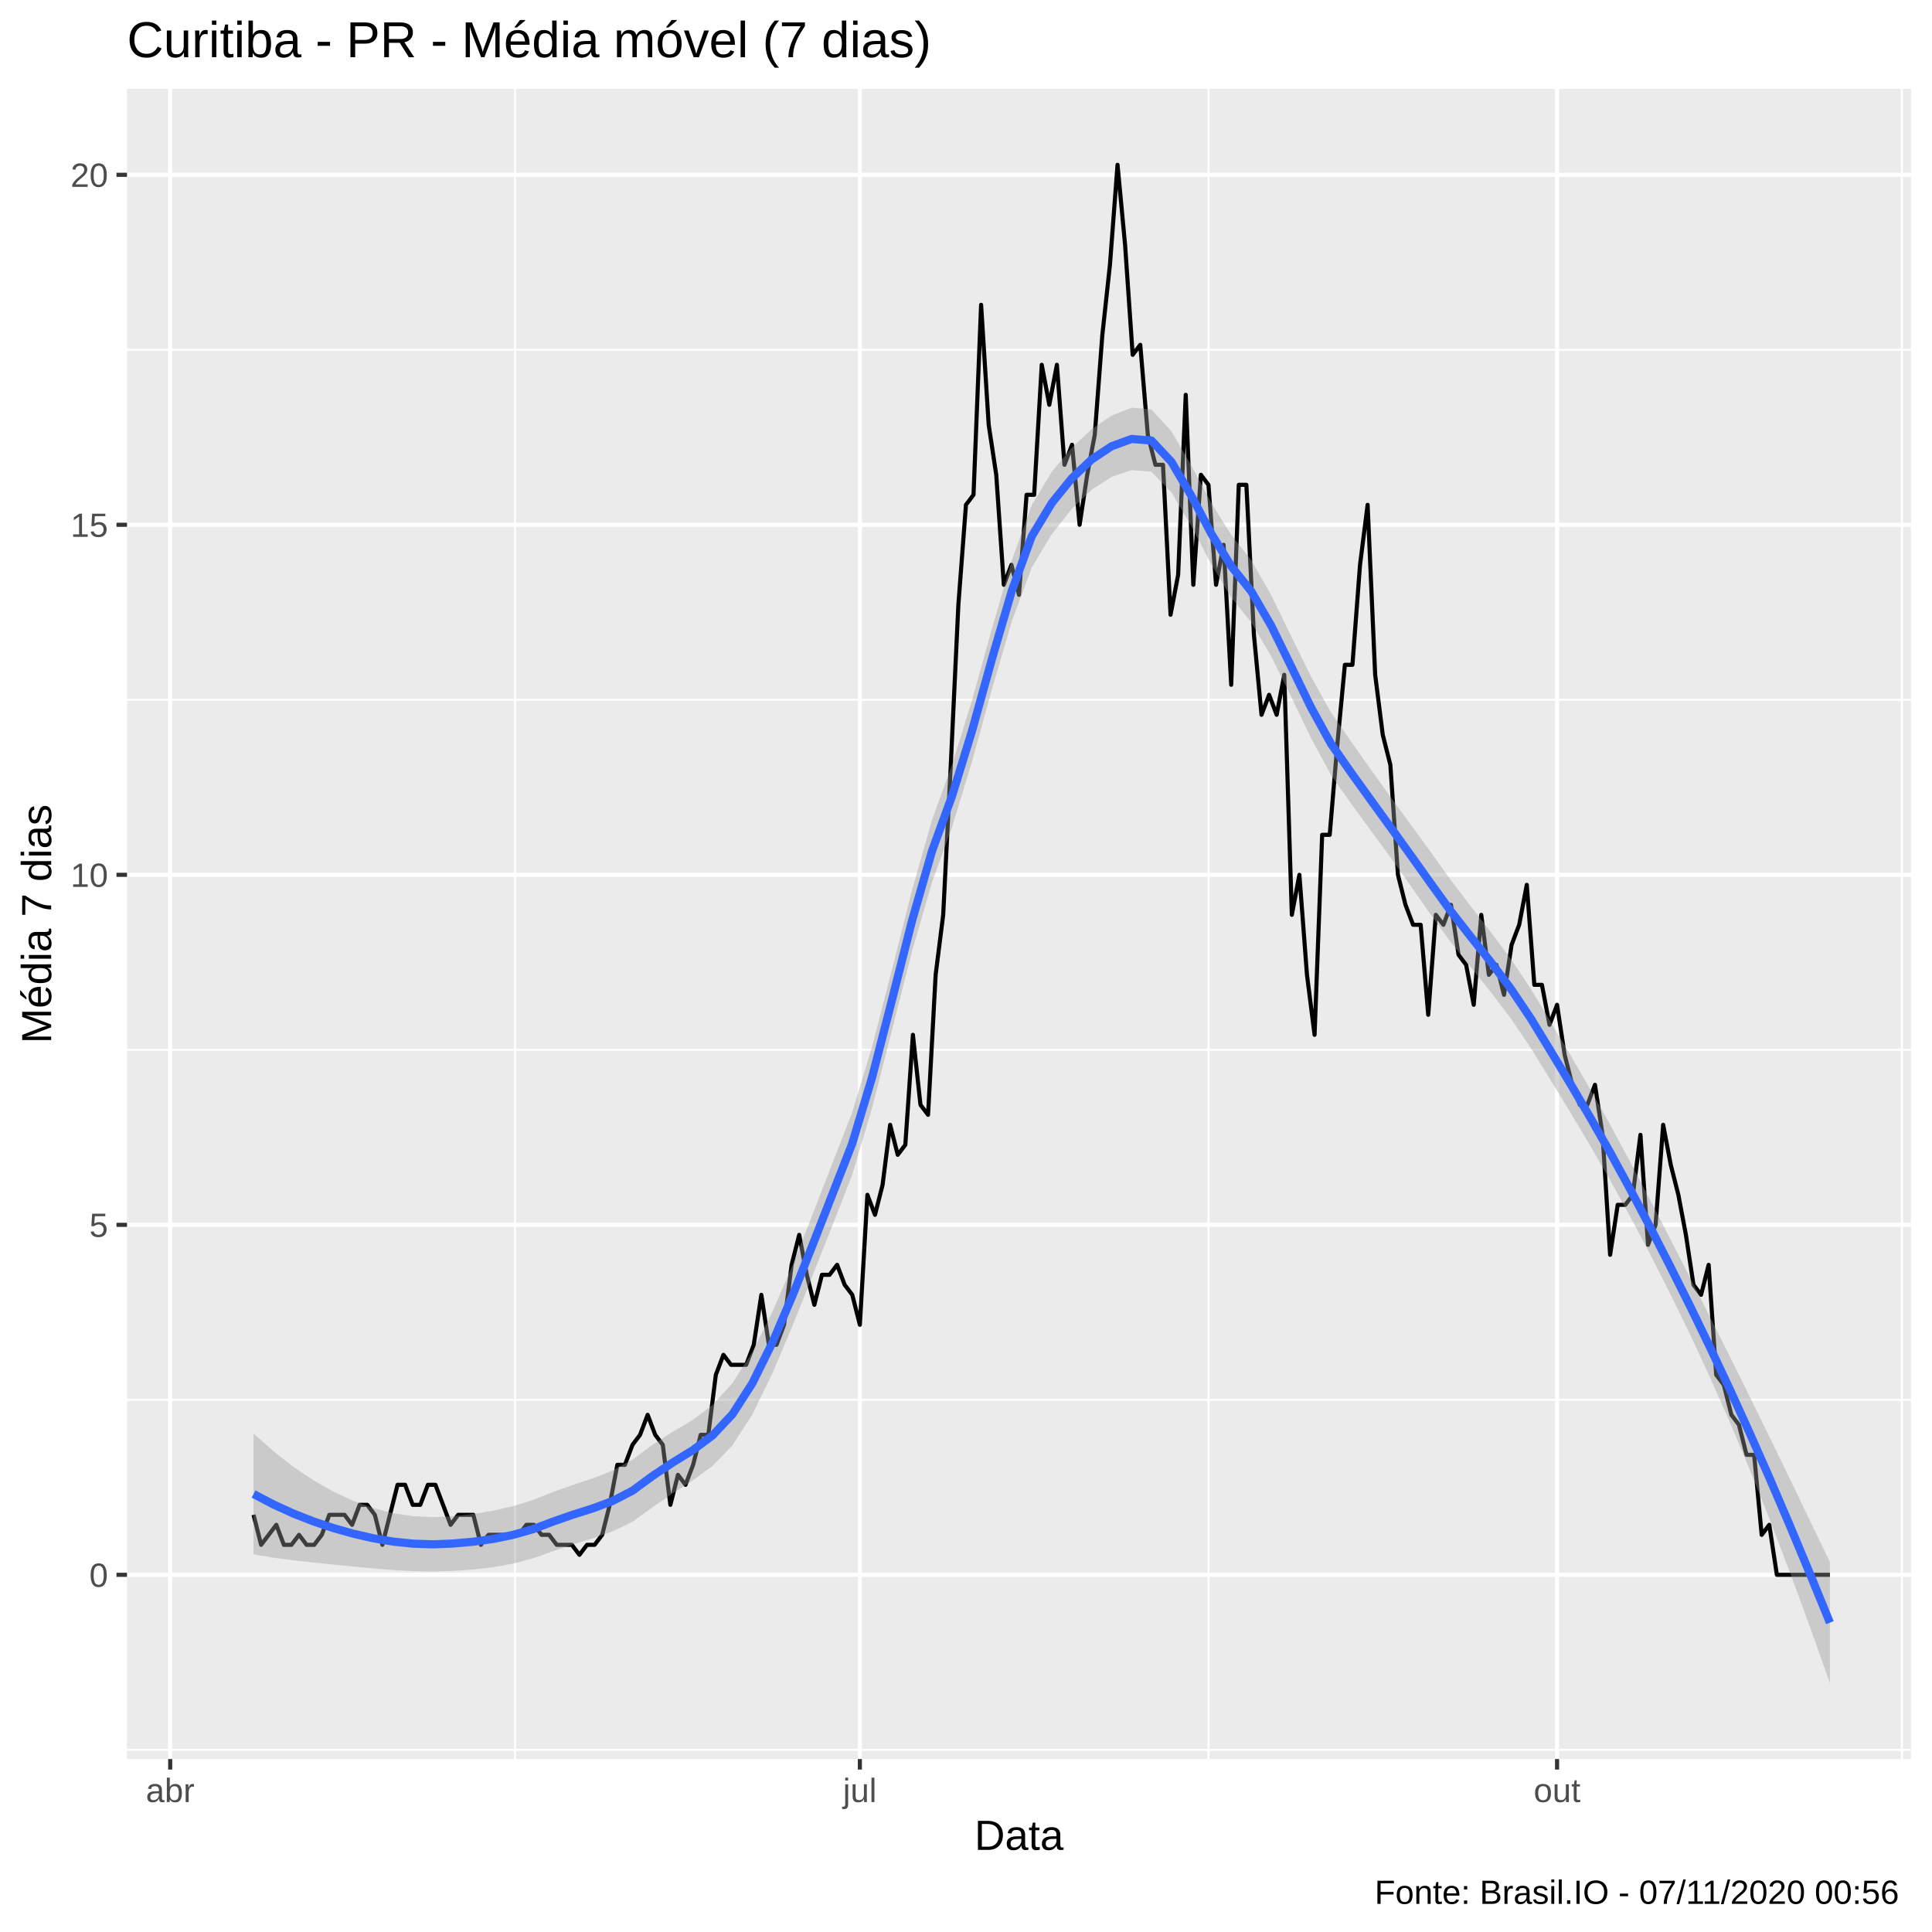
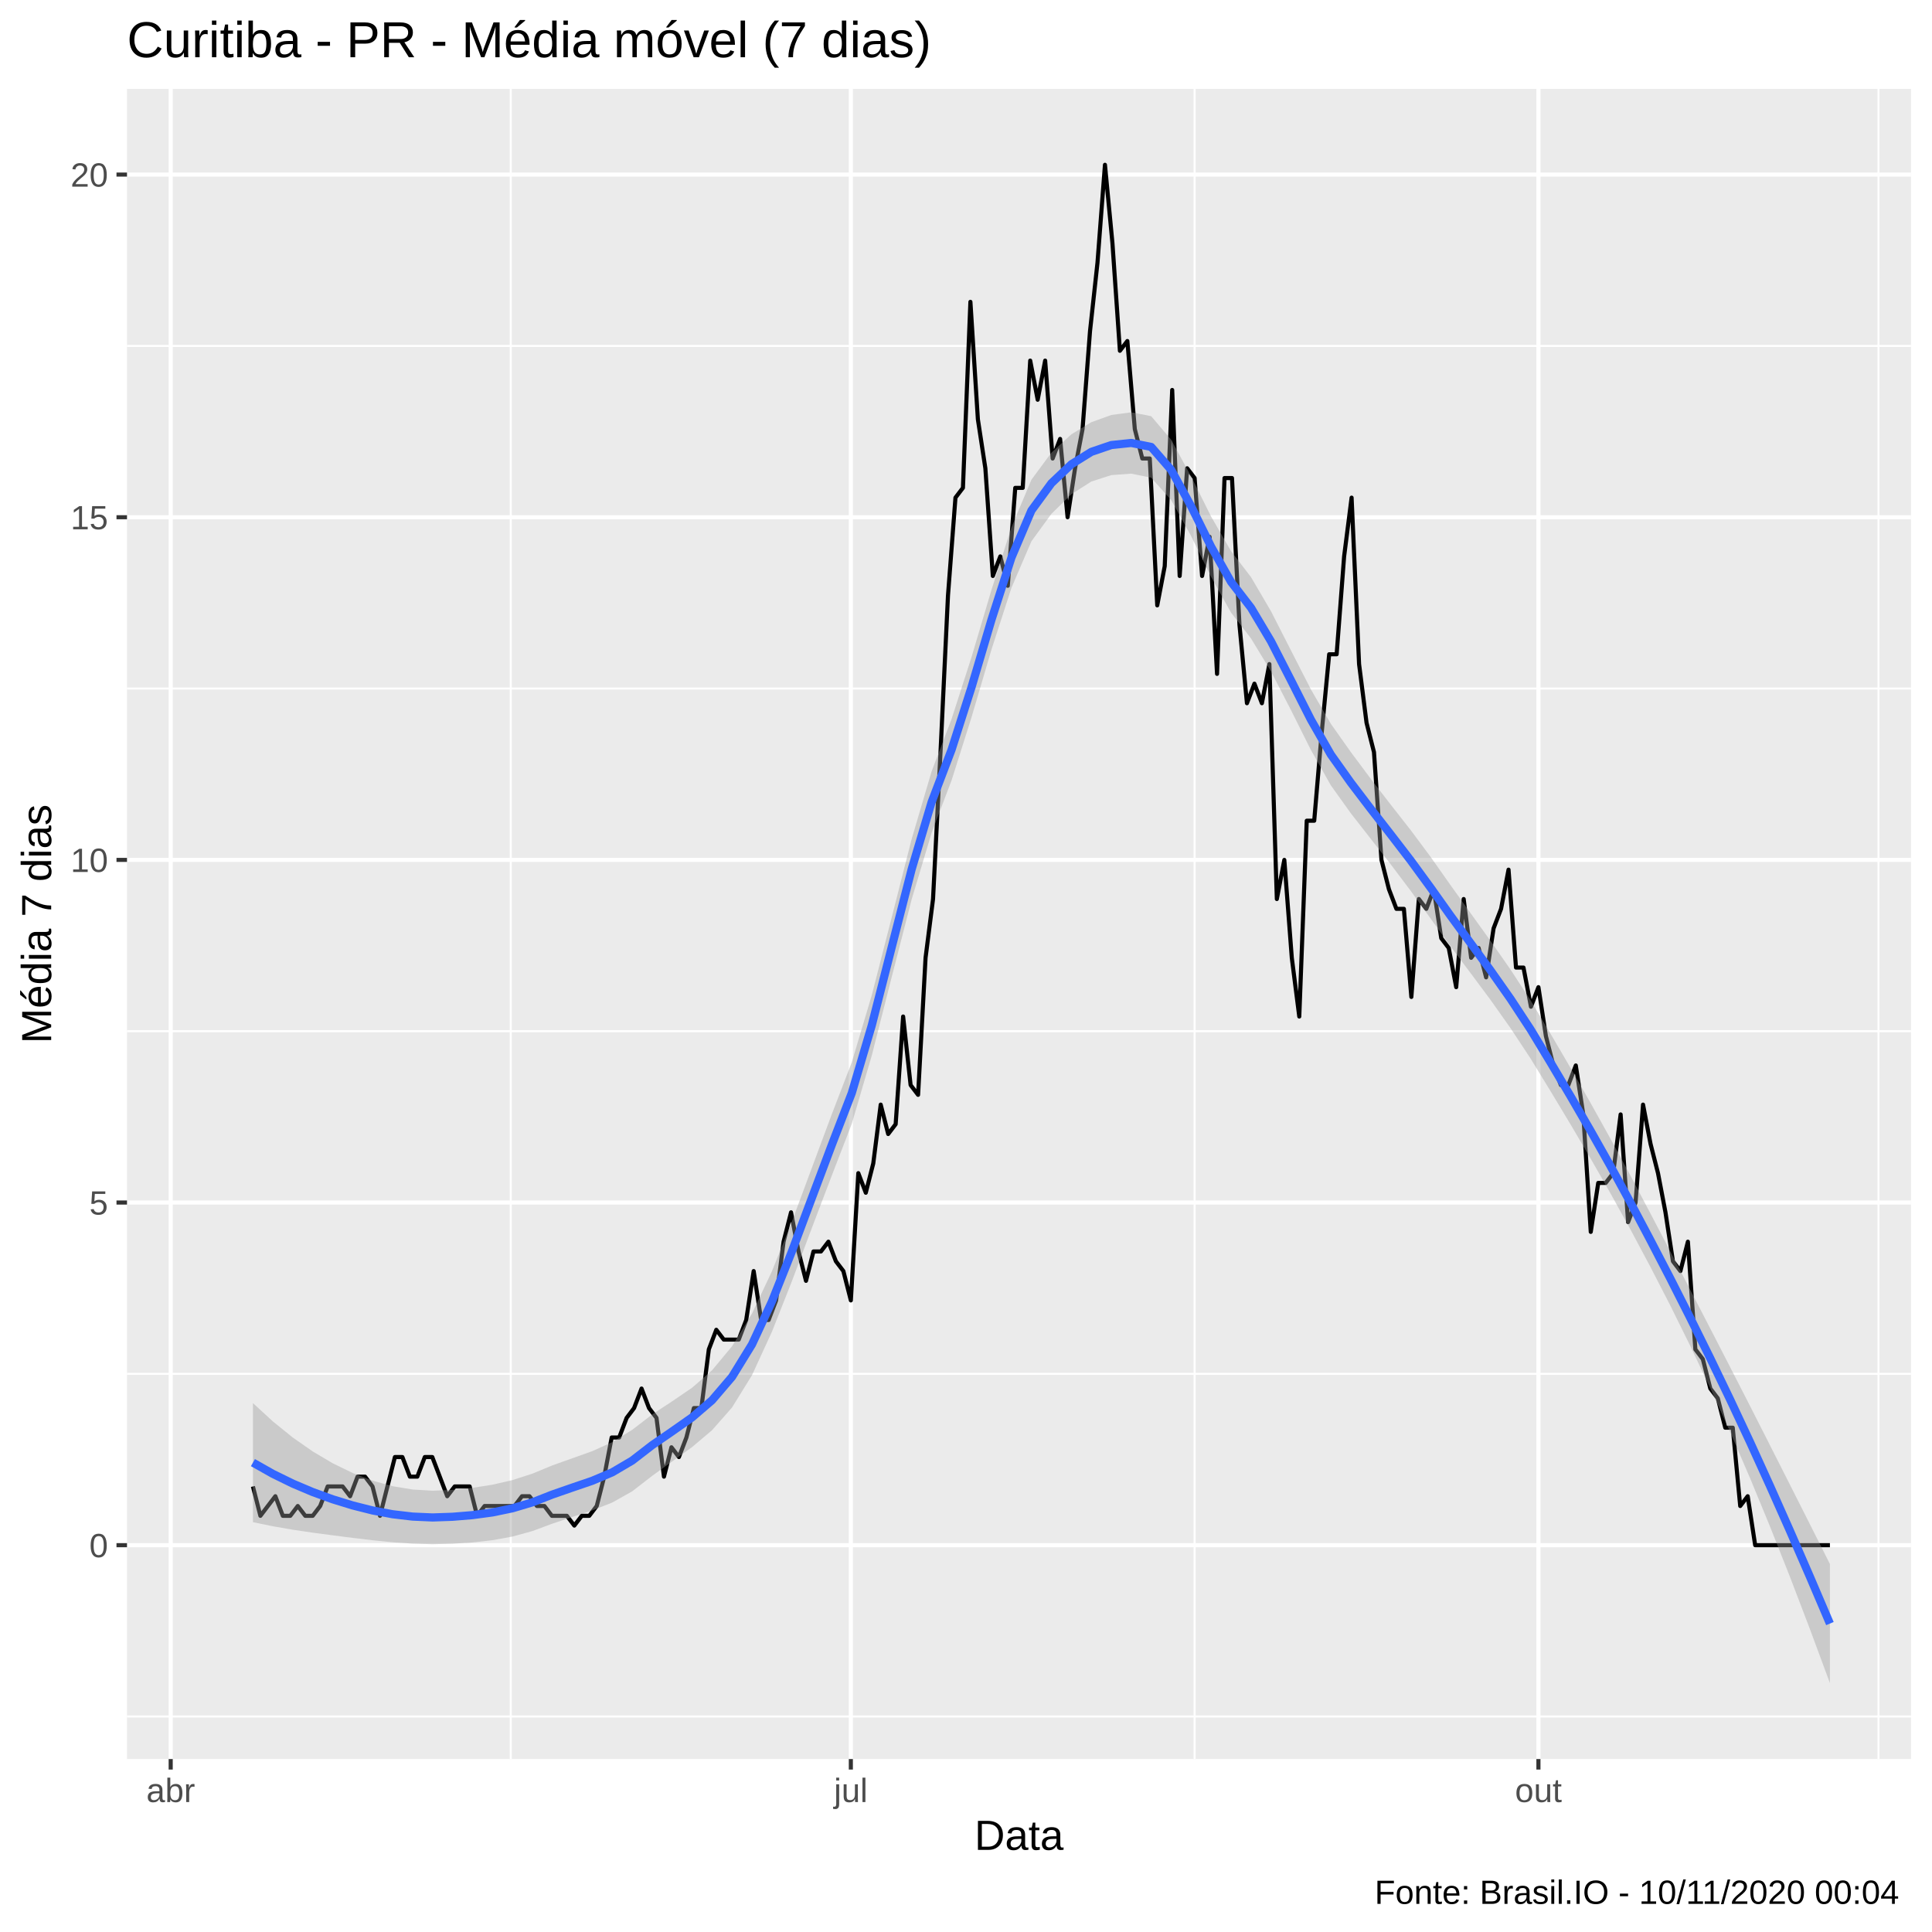
<svg xmlns="http://www.w3.org/2000/svg" viewBox="0 0 504.00 504.00">
  <defs>
    <style type="text/css">
    line, polyline, polygon, path, rect, circle {
      fill: none;
      stroke: #000000;
      stroke-linecap: round;
      stroke-linejoin: round;
      stroke-miterlimit: 10.00;
    }
  </style>
  </defs>
  <rect width="100%" height="100%" style="stroke: none; fill: #FFFFFF;" />
  <rect x="0.00" y="0.00" width="504.00" height="504.00" style="stroke-width: 1.07; stroke: #FFFFFF; fill: #FFFFFF;" />
  <defs>
    <clipPath id="cpMzMuMTN8NDk4LjUyfDQ1OC44OHwyMy4xOQ==">
      <rect x="33.13" y="23.19" width="465.39" height="435.69" />
    </clipPath>
  </defs>
  <rect x="33.13" y="23.19" width="465.39" height="435.69" style="stroke-width: 1.07; stroke: none; fill: #EBEBEB;" clip-path="url(#cpMzMuMTN8NDk4LjUyfDQ1OC44OHwyMy4xOQ==)" />
-   <polyline points="33.13,456.48 498.52,456.48 " style="stroke-width: 0.53; stroke: #FFFFFF; stroke-linecap: butt;" clip-path="url(#cpMzMuMTN8NDk4LjUyfDQ1OC44OHwyMy4xOQ==)" />
-   <polyline points="33.13,365.17 498.52,365.17 " style="stroke-width: 0.53; stroke: #FFFFFF; stroke-linecap: butt;" clip-path="url(#cpMzMuMTN8NDk4LjUyfDQ1OC44OHwyMy4xOQ==)" />
-   <polyline points="33.13,273.86 498.52,273.86 " style="stroke-width: 0.53; stroke: #FFFFFF; stroke-linecap: butt;" clip-path="url(#cpMzMuMTN8NDk4LjUyfDQ1OC44OHwyMy4xOQ==)" />
-   <polyline points="33.13,182.56 498.52,182.56 " style="stroke-width: 0.53; stroke: #FFFFFF; stroke-linecap: butt;" clip-path="url(#cpMzMuMTN8NDk4LjUyfDQ1OC44OHwyMy4xOQ==)" />
-   <polyline points="33.13,91.25 498.52,91.25 " style="stroke-width: 0.53; stroke: #FFFFFF; stroke-linecap: butt;" clip-path="url(#cpMzMuMTN8NDk4LjUyfDQ1OC44OHwyMy4xOQ==)" />
-   <polyline points="134.35,458.88 134.35,23.19 " style="stroke-width: 0.53; stroke: #FFFFFF; stroke-linecap: butt;" clip-path="url(#cpMzMuMTN8NDk4LjUyfDQ1OC44OHwyMy4xOQ==)" />
-   <polyline points="315.25,458.88 315.25,23.19 " style="stroke-width: 0.53; stroke: #FFFFFF; stroke-linecap: butt;" clip-path="url(#cpMzMuMTN8NDk4LjUyfDQ1OC44OHwyMy4xOQ==)" />
-   <polyline points="496.15,458.88 496.15,23.19 " style="stroke-width: 0.53; stroke: #FFFFFF; stroke-linecap: butt;" clip-path="url(#cpMzMuMTN8NDk4LjUyfDQ1OC44OHwyMy4xOQ==)" />
-   <polyline points="33.13,410.82 498.52,410.82 " style="stroke-width: 1.07; stroke: #FFFFFF; stroke-linecap: butt;" clip-path="url(#cpMzMuMTN8NDk4LjUyfDQ1OC44OHwyMy4xOQ==)" />
-   <polyline points="33.13,319.52 498.52,319.52 " style="stroke-width: 1.07; stroke: #FFFFFF; stroke-linecap: butt;" clip-path="url(#cpMzMuMTN8NDk4LjUyfDQ1OC44OHwyMy4xOQ==)" />
-   <polyline points="33.13,228.21 498.52,228.21 " style="stroke-width: 1.07; stroke: #FFFFFF; stroke-linecap: butt;" clip-path="url(#cpMzMuMTN8NDk4LjUyfDQ1OC44OHwyMy4xOQ==)" />
-   <polyline points="33.13,136.90 498.52,136.90 " style="stroke-width: 1.07; stroke: #FFFFFF; stroke-linecap: butt;" clip-path="url(#cpMzMuMTN8NDk4LjUyfDQ1OC44OHwyMy4xOQ==)" />
-   <polyline points="33.13,45.60 498.52,45.60 " style="stroke-width: 1.07; stroke: #FFFFFF; stroke-linecap: butt;" clip-path="url(#cpMzMuMTN8NDk4LjUyfDQ1OC44OHwyMy4xOQ==)" />
-   <polyline points="44.40,458.88 44.40,23.19 " style="stroke-width: 1.07; stroke: #FFFFFF; stroke-linecap: butt;" clip-path="url(#cpMzMuMTN8NDk4LjUyfDQ1OC44OHwyMy4xOQ==)" />
-   <polyline points="224.31,458.88 224.31,23.19 " style="stroke-width: 1.07; stroke: #FFFFFF; stroke-linecap: butt;" clip-path="url(#cpMzMuMTN8NDk4LjUyfDQ1OC44OHwyMy4xOQ==)" />
-   <polyline points="406.19,458.88 406.19,23.19 " style="stroke-width: 1.07; stroke: #FFFFFF; stroke-linecap: butt;" clip-path="url(#cpMzMuMTN8NDk4LjUyfDQ1OC44OHwyMy4xOQ==)" />
-   <polyline points="66.14,395.17 68.12,403.00 70.10,400.39 72.08,397.78 74.05,403.00 76.03,403.00 78.01,400.39 79.98,403.00 81.96,403.00 83.94,400.39 85.91,395.17 87.89,395.17 89.87,395.17 91.85,397.78 93.82,392.56 95.80,392.56 97.78,395.17 99.75,403.00 101.73,395.17 103.71,387.34 105.68,387.34 107.66,392.56 109.64,392.56 111.62,387.34 113.59,387.34 115.57,392.56 117.55,397.78 119.52,395.17 121.50,395.17 123.48,395.17 125.46,403.00 127.43,400.39 129.41,400.39 131.39,400.39 133.36,400.39 135.34,400.39 137.32,397.78 139.29,397.78 141.27,400.39 143.25,400.39 145.23,403.00 147.20,403.00 149.18,403.00 151.16,405.61 153.13,403.00 155.11,403.00 157.09,400.39 159.06,392.56 161.04,382.13 163.02,382.13 165.00,376.91 166.97,374.30 168.95,369.08 170.93,374.30 172.90,376.91 174.88,392.56 176.86,384.74 178.83,387.34 180.81,382.13 182.79,374.30 184.77,374.30 186.74,358.65 188.72,353.43 190.70,356.04 192.67,356.04 194.65,356.04 196.63,350.82 198.61,337.78 200.58,350.82 202.56,350.82 204.54,345.60 206.51,329.95 208.49,322.13 210.47,332.56 212.44,340.39 214.42,332.56 216.40,332.56 218.38,329.95 220.35,335.17 222.33,337.78 224.31,345.60 226.28,311.69 228.26,316.91 230.24,309.08 232.21,293.43 234.19,301.26 236.17,298.65 238.15,269.95 240.12,288.21 242.10,290.82 244.08,254.30 246.05,238.65 248.03,199.51 250.01,157.77 251.99,131.69 253.96,129.08 255.94,79.51 257.92,110.82 259.89,123.86 261.87,152.56 263.85,147.34 265.82,155.17 267.80,129.08 269.78,129.08 271.76,95.16 273.73,105.60 275.71,95.16 277.69,121.25 279.66,116.03 281.64,136.90 283.62,123.86 285.59,113.43 287.57,87.34 289.55,69.08 291.53,42.99 293.50,63.86 295.48,92.56 297.46,89.95 299.43,113.43 301.41,121.25 303.39,121.25 305.36,160.38 307.34,149.95 309.32,102.99 311.30,152.56 313.27,123.86 315.25,126.47 317.23,152.56 319.20,142.12 321.18,178.64 323.16,126.47 325.14,126.47 327.11,165.60 329.09,186.47 331.07,181.25 333.04,186.47 335.02,176.04 337.00,238.65 338.97,228.21 340.95,254.30 342.93,269.95 344.91,217.78 346.88,217.78 348.86,194.30 350.84,173.43 352.81,173.43 354.79,147.34 356.77,131.69 358.74,176.04 360.72,191.69 362.70,199.51 364.68,228.21 366.65,236.04 368.63,241.25 370.61,241.25 372.58,264.73 374.56,238.65 376.54,241.25 378.51,236.04 380.49,249.08 382.47,251.69 384.45,262.12 386.42,238.65 388.40,254.30 390.38,251.69 392.35,259.52 394.33,246.47 396.31,241.25 398.29,230.82 400.26,256.91 402.24,256.91 404.22,267.34 406.19,262.12 408.17,275.17 410.15,282.99 412.12,288.21 414.10,288.21 416.08,282.99 418.06,296.04 420.03,327.34 422.01,314.30 423.99,314.30 425.96,311.69 427.94,296.04 429.92,324.73 431.89,319.52 433.87,293.43 435.85,303.86 437.83,311.69 439.80,322.13 441.78,335.17 443.76,337.78 445.73,329.95 447.71,358.65 449.69,361.26 451.66,369.08 453.64,371.69 455.62,379.52 457.60,379.52 459.57,400.39 461.55,397.78 463.53,410.82 465.50,410.82 467.48,410.82 469.46,410.82 471.44,410.82 473.41,410.82 475.39,410.82 477.37,410.82 " style="stroke-width: 1.07; stroke-linecap: butt;" clip-path="url(#cpMzMuMTN8NDk4LjUyfDQ1OC44OHwyMy4xOQ==)" />
-   <polygon points="66.14,373.96 71.35,378.59 76.55,382.66 81.76,386.16 86.97,389.11 92.17,391.53 97.38,393.41 102.58,394.75 107.79,395.53 112.99,395.78 118.20,395.53 123.40,394.95 128.61,394.10 133.81,392.92 139.02,391.31 144.22,389.23 149.43,387.37 154.64,385.67 159.84,383.60 165.05,380.73 170.25,376.86 175.46,373.53 180.66,370.45 185.87,366.52 191.07,360.82 196.28,352.66 201.48,342.27 206.69,330.20 211.89,317.04 217.10,303.56 222.30,290.21 227.51,273.01 232.72,252.84 237.92,232.22 243.13,213.90 248.33,199.58 253.54,182.79 258.74,164.10 263.95,146.14 269.15,131.76 274.36,123.12 279.56,116.83 284.77,111.97 289.97,108.43 295.18,106.36 300.38,106.80 305.59,112.51 310.80,121.47 316.00,131.23 321.21,139.58 326.41,146.12 331.62,155.28 336.82,165.95 342.03,176.59 347.23,185.88 352.44,193.41 357.64,200.80 362.85,208.04 368.05,215.14 373.26,222.31 378.46,229.57 383.67,236.41 388.88,243.12 394.08,250.10 399.29,257.88 404.49,266.51 409.70,275.28 414.90,284.25 420.11,293.52 425.31,303.17 430.52,313.13 435.72,323.21 440.93,333.39 446.13,343.66 451.34,354.04 456.54,364.53 461.75,375.16 466.96,385.87 472.16,396.67 477.37,407.53 477.37,439.07 472.16,424.42 466.96,410.25 461.75,396.62 456.54,383.58 451.34,371.18 446.13,359.41 440.93,348.22 435.72,337.54 430.52,327.31 425.31,317.45 420.11,308.01 414.90,298.99 409.70,290.27 404.49,281.74 399.29,273.33 394.08,265.64 388.88,258.76 383.67,252.31 378.46,245.79 373.26,238.64 368.05,231.18 362.85,223.84 357.64,216.70 352.44,209.63 347.23,202.20 342.03,192.61 336.82,181.74 331.62,171.20 326.41,162.37 321.21,155.89 316.00,147.23 310.80,137.26 305.59,128.45 300.38,123.06 295.18,122.65 289.97,124.41 284.77,127.76 279.56,132.79 274.36,139.39 269.15,148.04 263.95,162.10 258.74,179.89 253.54,198.76 248.33,215.87 243.13,230.16 237.92,248.16 232.72,268.63 227.51,289.01 222.30,306.51 217.10,319.81 211.89,332.96 206.69,346.00 201.48,358.29 196.28,368.98 191.07,377.04 185.87,382.42 180.66,386.25 175.46,389.57 170.25,393.18 165.05,396.96 159.84,399.49 154.64,401.31 149.43,402.91 144.22,404.68 139.02,406.54 133.81,407.90 128.61,408.84 123.40,409.44 118.20,409.80 112.99,409.96 107.79,409.86 102.58,409.58 97.38,409.16 92.17,408.67 86.97,408.15 81.76,407.62 76.55,407.04 71.35,406.35 66.14,405.51 " style="stroke-width: 0.00; stroke: none; fill: #999999; fill-opacity: 0.40;" clip-path="url(#cpMzMuMTN8NDk4LjUyfDQ1OC44OHwyMy4xOQ==)" />
-   <polyline points="66.14,373.96 71.35,378.59 76.55,382.66 81.76,386.16 86.97,389.11 92.17,391.53 97.38,393.41 102.58,394.75 107.79,395.53 112.99,395.78 118.20,395.53 123.40,394.95 128.61,394.10 133.81,392.92 139.02,391.31 144.22,389.23 149.43,387.37 154.64,385.67 159.84,383.60 165.05,380.73 170.25,376.86 175.46,373.53 180.66,370.45 185.87,366.52 191.07,360.82 196.28,352.66 201.48,342.27 206.69,330.20 211.89,317.04 217.10,303.56 222.30,290.21 227.51,273.01 232.72,252.84 237.92,232.22 243.13,213.90 248.33,199.58 253.54,182.79 258.74,164.10 263.95,146.14 269.15,131.76 274.36,123.12 279.56,116.83 284.77,111.97 289.97,108.43 295.18,106.36 300.38,106.80 305.59,112.51 310.80,121.47 316.00,131.23 321.21,139.58 326.41,146.12 331.62,155.28 336.82,165.95 342.03,176.59 347.23,185.88 352.44,193.41 357.64,200.80 362.85,208.04 368.05,215.14 373.26,222.31 378.46,229.57 383.67,236.41 388.88,243.12 394.08,250.10 399.29,257.88 404.49,266.51 409.70,275.28 414.90,284.25 420.11,293.52 425.31,303.17 430.52,313.13 435.72,323.21 440.93,333.39 446.13,343.66 451.34,354.04 456.54,364.53 461.75,375.16 466.96,385.87 472.16,396.67 477.37,407.53 " style="stroke-width: 2.13; stroke: none;" clip-path="url(#cpMzMuMTN8NDk4LjUyfDQ1OC44OHwyMy4xOQ==)" />
-   <polyline points="477.37,439.07 472.16,424.42 466.96,410.25 461.75,396.62 456.54,383.58 451.34,371.18 446.13,359.41 440.93,348.22 435.72,337.54 430.52,327.31 425.31,317.45 420.11,308.01 414.90,298.99 409.70,290.27 404.49,281.74 399.29,273.33 394.08,265.64 388.88,258.76 383.67,252.31 378.46,245.79 373.26,238.64 368.05,231.18 362.85,223.84 357.64,216.70 352.44,209.63 347.23,202.20 342.03,192.61 336.82,181.74 331.62,171.20 326.41,162.37 321.21,155.89 316.00,147.23 310.80,137.26 305.59,128.45 300.38,123.06 295.18,122.65 289.97,124.41 284.77,127.76 279.56,132.79 274.36,139.39 269.15,148.04 263.95,162.10 258.74,179.89 253.54,198.76 248.33,215.87 243.13,230.16 237.92,248.16 232.72,268.63 227.51,289.01 222.30,306.51 217.10,319.81 211.89,332.96 206.69,346.00 201.48,358.29 196.28,368.98 191.07,377.04 185.87,382.42 180.66,386.25 175.46,389.57 170.25,393.18 165.05,396.96 159.84,399.49 154.64,401.31 149.43,402.91 144.22,404.68 139.02,406.54 133.81,407.90 128.61,408.84 123.40,409.44 118.20,409.80 112.99,409.96 107.79,409.86 102.58,409.58 97.38,409.16 92.17,408.67 86.97,408.15 81.76,407.62 76.55,407.04 71.35,406.35 66.14,405.51 " style="stroke-width: 2.13; stroke: none;" clip-path="url(#cpMzMuMTN8NDk4LjUyfDQ1OC44OHwyMy4xOQ==)" />
-   <polyline points="66.14,389.74 71.35,392.47 76.55,394.85 81.76,396.89 86.97,398.63 92.17,400.10 97.38,401.29 102.58,402.16 107.79,402.70 112.99,402.87 118.20,402.66 123.40,402.19 128.61,401.47 133.81,400.41 139.02,398.93 144.22,396.95 149.43,395.14 154.64,393.49 159.84,391.55 165.05,388.85 170.25,385.02 175.46,381.55 180.66,378.35 185.87,374.47 191.07,368.93 196.28,360.82 201.48,350.28 206.69,338.10 211.89,325.00 217.10,311.68 222.30,298.36 227.51,281.01 232.72,260.74 237.92,240.19 243.13,222.03 248.33,207.72 253.54,190.77 258.74,171.99 263.95,154.12 269.15,139.90 274.36,131.25 279.56,124.81 284.77,119.86 289.97,116.42 295.18,114.51 300.38,114.93 305.59,120.48 310.80,129.36 316.00,139.23 321.21,147.74 326.41,154.25 331.62,163.24 336.82,173.84 342.03,184.60 347.23,194.04 352.44,201.52 357.64,208.75 362.85,215.94 368.05,223.16 373.26,230.47 378.46,237.68 383.67,244.36 388.88,250.94 394.08,257.87 399.29,265.61 404.49,274.13 409.70,282.78 414.90,291.62 420.11,300.77 425.31,310.31 430.52,320.22 435.72,330.38 440.93,340.80 446.13,351.54 451.34,362.61 456.54,374.06 461.75,385.89 466.96,398.06 472.16,410.55 477.37,423.30 " style="stroke-width: 2.13; stroke: #3366FF; stroke-linecap: butt;" clip-path="url(#cpMzMuMTN8NDk4LjUyfDQ1OC44OHwyMy4xOQ==)" />
+   <polyline points="33.13,447.78 498.52,447.78 " style="stroke-width: 0.53; stroke: #FFFFFF; stroke-linecap: butt;" clip-path="url(#cpMzMuMTN8NDk4LjUyfDQ1OC44OHwyMy4xOQ==)" />
+   <polyline points="33.13,358.40 498.52,358.40 " style="stroke-width: 0.53; stroke: #FFFFFF; stroke-linecap: butt;" clip-path="url(#cpMzMuMTN8NDk4LjUyfDQ1OC44OHwyMy4xOQ==)" />
+   <polyline points="33.13,269.01 498.52,269.01 " style="stroke-width: 0.53; stroke: #FFFFFF; stroke-linecap: butt;" clip-path="url(#cpMzMuMTN8NDk4LjUyfDQ1OC44OHwyMy4xOQ==)" />
+   <polyline points="33.13,179.62 498.52,179.62 " style="stroke-width: 0.53; stroke: #FFFFFF; stroke-linecap: butt;" clip-path="url(#cpMzMuMTN8NDk4LjUyfDQ1OC44OHwyMy4xOQ==)" />
+   <polyline points="33.13,90.24 498.52,90.24 " style="stroke-width: 0.53; stroke: #FFFFFF; stroke-linecap: butt;" clip-path="url(#cpMzMuMTN8NDk4LjUyfDQ1OC44OHwyMy4xOQ==)" />
+   <polyline points="133.24,458.88 133.24,23.19 " style="stroke-width: 0.53; stroke: #FFFFFF; stroke-linecap: butt;" clip-path="url(#cpMzMuMTN8NDk4LjUyfDQ1OC44OHwyMy4xOQ==)" />
+   <polyline points="311.64,458.88 311.64,23.19 " style="stroke-width: 0.53; stroke: #FFFFFF; stroke-linecap: butt;" clip-path="url(#cpMzMuMTN8NDk4LjUyfDQ1OC44OHwyMy4xOQ==)" />
+   <polyline points="490.04,458.88 490.04,23.19 " style="stroke-width: 0.53; stroke: #FFFFFF; stroke-linecap: butt;" clip-path="url(#cpMzMuMTN8NDk4LjUyfDQ1OC44OHwyMy4xOQ==)" />
+   <polyline points="33.13,403.09 498.52,403.09 " style="stroke-width: 1.07; stroke: #FFFFFF; stroke-linecap: butt;" clip-path="url(#cpMzMuMTN8NDk4LjUyfDQ1OC44OHwyMy4xOQ==)" />
+   <polyline points="33.13,313.70 498.52,313.70 " style="stroke-width: 1.07; stroke: #FFFFFF; stroke-linecap: butt;" clip-path="url(#cpMzMuMTN8NDk4LjUyfDQ1OC44OHwyMy4xOQ==)" />
+   <polyline points="33.13,224.32 498.52,224.32 " style="stroke-width: 1.07; stroke: #FFFFFF; stroke-linecap: butt;" clip-path="url(#cpMzMuMTN8NDk4LjUyfDQ1OC44OHwyMy4xOQ==)" />
+   <polyline points="33.13,134.93 498.52,134.93 " style="stroke-width: 1.07; stroke: #FFFFFF; stroke-linecap: butt;" clip-path="url(#cpMzMuMTN8NDk4LjUyfDQ1OC44OHwyMy4xOQ==)" />
+   <polyline points="33.13,45.54 498.52,45.54 " style="stroke-width: 1.07; stroke: #FFFFFF; stroke-linecap: butt;" clip-path="url(#cpMzMuMTN8NDk4LjUyfDQ1OC44OHwyMy4xOQ==)" />
+   <polyline points="44.53,458.88 44.53,23.19 " style="stroke-width: 1.07; stroke: #FFFFFF; stroke-linecap: butt;" clip-path="url(#cpMzMuMTN8NDk4LjUyfDQ1OC44OHwyMy4xOQ==)" />
+   <polyline points="221.96,458.88 221.96,23.19 " style="stroke-width: 1.07; stroke: #FFFFFF; stroke-linecap: butt;" clip-path="url(#cpMzMuMTN8NDk4LjUyfDQ1OC44OHwyMy4xOQ==)" />
+   <polyline points="401.33,458.88 401.33,23.19 " style="stroke-width: 1.07; stroke: #FFFFFF; stroke-linecap: butt;" clip-path="url(#cpMzMuMTN8NDk4LjUyfDQ1OC44OHwyMy4xOQ==)" />
+   <polyline points="65.98,387.77 67.93,395.43 69.88,392.87 71.83,390.32 73.78,395.43 75.73,395.43 77.68,392.87 79.63,395.43 81.58,395.43 83.53,392.87 85.48,387.77 87.43,387.77 89.38,387.77 91.33,390.32 93.28,385.21 95.23,385.21 97.18,387.77 99.13,395.43 101.07,387.77 103.02,380.10 104.97,380.10 106.92,385.21 108.87,385.21 110.82,380.10 112.77,380.10 114.72,385.21 116.67,390.32 118.62,387.77 120.57,387.77 122.52,387.77 124.47,395.43 126.42,392.87 128.37,392.87 130.32,392.87 132.27,392.87 134.22,392.87 136.17,390.32 138.12,390.32 140.07,392.87 142.02,392.87 143.97,395.43 145.92,395.43 147.87,395.43 149.82,397.98 151.77,395.43 153.72,395.43 155.67,392.87 157.62,385.21 159.57,375.00 161.52,375.00 163.47,369.89 165.41,367.33 167.36,362.23 169.31,367.33 171.26,369.89 173.21,385.21 175.16,377.55 177.11,380.10 179.06,375.00 181.01,367.33 182.96,367.33 184.91,352.01 186.86,346.90 188.81,349.46 190.76,349.46 192.71,349.46 194.66,344.35 196.61,331.58 198.56,344.35 200.51,344.35 202.46,339.24 204.41,323.92 206.36,316.26 208.31,326.47 210.26,334.13 212.21,326.47 214.16,326.47 216.11,323.92 218.06,329.03 220.01,331.58 221.96,339.24 223.91,306.04 225.86,311.15 227.81,303.49 229.75,288.16 231.70,295.83 233.65,293.27 235.60,265.18 237.55,283.06 239.50,285.61 241.45,249.86 243.40,234.53 245.35,196.22 247.30,155.36 249.25,129.82 251.20,127.27 253.15,78.74 255.10,109.39 257.05,122.16 259.00,150.25 260.95,145.15 262.90,152.81 264.85,127.27 266.80,127.27 268.75,94.07 270.70,104.28 272.65,94.07 274.60,119.61 276.55,114.50 278.50,134.93 280.45,122.16 282.40,111.95 284.35,86.41 286.30,68.53 288.25,42.99 290.20,63.42 292.15,91.51 294.09,88.96 296.04,111.95 297.99,119.61 299.94,119.61 301.89,157.92 303.84,147.70 305.79,101.73 307.74,150.25 309.69,122.16 311.64,124.71 313.59,150.25 315.54,140.04 317.49,175.79 319.44,124.71 321.39,124.71 323.34,163.02 325.29,183.45 327.24,178.35 329.19,183.45 331.14,173.24 333.09,234.53 335.04,224.32 336.99,249.86 338.94,265.18 340.89,214.10 342.84,214.10 344.79,191.12 346.74,170.68 348.69,170.68 350.64,145.15 352.59,129.82 354.54,173.24 356.49,188.56 358.43,196.22 360.38,224.32 362.33,231.98 364.28,237.09 366.23,237.09 368.18,260.07 370.13,234.53 372.08,237.09 374.03,231.98 375.98,244.75 377.93,247.30 379.88,257.52 381.83,234.53 383.78,249.86 385.73,247.30 387.68,254.96 389.63,242.19 391.58,237.09 393.53,226.87 395.48,252.41 397.43,252.41 399.38,262.62 401.33,257.52 403.28,270.29 405.23,277.95 407.18,283.06 409.13,283.06 411.08,277.95 413.03,290.72 414.98,321.36 416.93,308.59 418.88,308.59 420.83,306.04 422.77,290.72 424.72,318.81 426.67,313.70 428.62,288.16 430.57,298.38 432.52,306.04 434.47,316.26 436.42,329.03 438.37,331.58 440.32,323.92 442.27,352.01 444.22,354.56 446.17,362.23 448.12,364.78 450.07,372.44 452.02,372.44 453.97,392.87 455.92,390.32 457.87,403.09 459.82,403.09 461.77,403.09 463.72,403.09 465.67,403.09 467.62,403.09 469.57,403.09 471.52,403.09 473.47,403.09 475.42,403.09 477.37,403.09 " style="stroke-width: 1.07; stroke-linecap: butt;" clip-path="url(#cpMzMuMTN8NDk4LjUyfDQ1OC44OHwyMy4xOQ==)" />
+   <polygon points="65.98,366.02 71.19,370.81 76.40,375.02 81.60,378.65 86.81,381.73 92.02,384.27 97.22,386.27 102.43,387.71 107.64,388.57 112.85,388.88 118.05,388.66 123.26,388.13 128.47,387.31 133.68,386.11 138.88,384.43 144.09,382.28 149.30,380.42 154.51,378.56 159.71,376.21 164.92,373.00 170.13,368.99 175.34,365.56 180.54,362.02 185.75,357.47 190.96,351.21 196.17,342.68 201.37,331.64 206.58,318.67 211.79,304.65 217.00,290.64 222.20,277.13 227.41,259.65 232.62,239.32 237.83,218.87 243.03,201.23 248.24,187.56 253.45,171.39 258.65,153.88 263.86,137.55 269.07,125.14 274.28,118.08 279.48,113.30 284.69,110.14 289.90,108.26 295.11,107.55 300.31,108.57 305.52,114.71 310.73,124.29 315.94,134.75 321.14,143.77 326.35,150.55 331.56,159.45 336.77,169.67 341.97,179.84 347.18,188.82 352.39,196.19 357.60,203.18 362.80,209.91 368.01,216.56 373.22,223.56 378.43,230.95 383.63,238.21 388.84,245.47 394.05,252.93 399.26,260.92 404.46,269.62 409.67,278.53 414.88,287.64 420.08,296.98 425.29,306.60 430.50,316.46 435.71,326.41 440.91,336.43 446.12,346.50 451.33,356.62 456.54,366.80 461.74,377.04 466.95,387.33 472.16,397.65 477.37,408.01 477.37,439.07 472.16,425.00 466.95,411.36 461.74,398.22 456.54,385.60 451.33,373.54 446.12,362.03 440.91,351.05 435.71,340.53 430.50,330.42 425.29,320.65 420.08,311.23 414.88,302.12 409.67,293.26 404.46,284.60 399.26,276.11 394.05,268.21 388.84,260.85 383.63,253.85 378.43,246.91 373.22,239.64 368.01,232.39 362.80,225.48 357.60,218.84 352.39,212.16 347.18,204.88 341.97,195.63 336.77,185.23 331.56,175.14 326.35,166.55 321.14,159.81 315.94,150.49 310.73,139.85 305.52,130.44 300.31,124.61 295.11,123.56 289.90,123.94 284.69,125.62 279.48,128.94 274.28,134.05 269.07,141.20 263.86,153.33 258.65,169.44 253.45,187.09 248.24,203.56 243.03,217.26 237.83,234.60 232.62,254.89 227.41,275.39 222.20,293.17 217.00,306.64 211.79,320.34 206.58,334.24 201.37,347.42 196.17,358.75 190.96,367.18 185.75,373.10 180.54,377.50 175.34,381.25 170.13,385.01 164.92,389.04 159.71,391.97 154.51,394.02 149.30,395.72 144.09,397.48 138.88,399.41 133.68,400.84 128.47,401.79 123.26,402.38 118.05,402.71 112.85,402.84 107.64,402.69 102.43,402.33 97.22,401.81 92.02,401.19 86.81,400.52 81.60,399.83 76.40,399.06 71.19,398.16 65.98,397.08 " style="stroke-width: 0.00; stroke: none; fill: #999999; fill-opacity: 0.40;" clip-path="url(#cpMzMuMTN8NDk4LjUyfDQ1OC44OHwyMy4xOQ==)" />
+   <polyline points="65.98,366.02 71.19,370.81 76.40,375.02 81.60,378.65 86.81,381.73 92.02,384.27 97.22,386.27 102.43,387.71 107.64,388.57 112.85,388.88 118.05,388.66 123.26,388.13 128.47,387.31 133.68,386.11 138.88,384.43 144.09,382.28 149.30,380.42 154.51,378.56 159.71,376.21 164.92,373.00 170.13,368.99 175.34,365.56 180.54,362.02 185.75,357.47 190.96,351.21 196.17,342.68 201.37,331.64 206.58,318.67 211.79,304.65 217.00,290.64 222.20,277.13 227.41,259.65 232.62,239.32 237.83,218.87 243.03,201.23 248.24,187.56 253.45,171.39 258.65,153.88 263.86,137.55 269.07,125.14 274.28,118.08 279.48,113.30 284.69,110.14 289.90,108.26 295.11,107.55 300.31,108.57 305.52,114.71 310.73,124.29 315.94,134.75 321.14,143.77 326.35,150.55 331.56,159.45 336.77,169.67 341.97,179.84 347.18,188.82 352.39,196.19 357.60,203.18 362.80,209.91 368.01,216.56 373.22,223.56 378.43,230.95 383.63,238.21 388.84,245.47 394.05,252.93 399.26,260.92 404.46,269.62 409.67,278.53 414.88,287.64 420.08,296.98 425.29,306.60 430.50,316.46 435.71,326.41 440.91,336.43 446.12,346.50 451.33,356.62 456.54,366.80 461.74,377.04 466.95,387.33 472.16,397.65 477.37,408.01 " style="stroke-width: 2.13; stroke: none;" clip-path="url(#cpMzMuMTN8NDk4LjUyfDQ1OC44OHwyMy4xOQ==)" />
+   <polyline points="477.37,439.07 472.16,425.00 466.95,411.36 461.74,398.22 456.54,385.60 451.33,373.54 446.12,362.03 440.91,351.05 435.71,340.53 430.50,330.42 425.29,320.65 420.08,311.23 414.88,302.12 409.67,293.26 404.46,284.60 399.26,276.11 394.05,268.21 388.84,260.85 383.63,253.85 378.43,246.91 373.22,239.64 368.01,232.39 362.80,225.48 357.60,218.84 352.39,212.16 347.18,204.88 341.97,195.63 336.77,185.23 331.56,175.14 326.35,166.55 321.14,159.81 315.94,150.49 310.73,139.85 305.52,130.44 300.31,124.61 295.11,123.56 289.90,123.94 284.69,125.62 279.48,128.94 274.28,134.05 269.07,141.20 263.86,153.33 258.65,169.44 253.45,187.09 248.24,203.56 243.03,217.26 237.83,234.60 232.62,254.89 227.41,275.39 222.20,293.17 217.00,306.64 211.79,320.34 206.58,334.24 201.37,347.42 196.17,358.75 190.96,367.18 185.75,373.10 180.54,377.50 175.34,381.25 170.13,385.01 164.92,389.04 159.71,391.97 154.51,394.02 149.30,395.72 144.09,397.48 138.88,399.41 133.68,400.84 128.47,401.79 123.26,402.38 118.05,402.71 112.85,402.84 107.64,402.69 102.43,402.33 97.22,401.81 92.02,401.19 86.81,400.52 81.60,399.83 76.40,399.06 71.19,398.16 65.98,397.08 " style="stroke-width: 2.13; stroke: none;" clip-path="url(#cpMzMuMTN8NDk4LjUyfDQ1OC44OHwyMy4xOQ==)" />
+   <polyline points="65.98,381.55 71.19,384.49 76.40,387.04 81.60,389.24 86.81,391.13 92.02,392.73 97.22,394.04 102.43,395.02 107.64,395.63 112.85,395.86 118.05,395.68 123.26,395.25 128.47,394.55 133.68,393.47 138.88,391.92 144.09,389.88 149.30,388.07 154.51,386.29 159.71,384.09 164.92,381.02 170.13,377.00 175.34,373.41 180.54,369.76 185.75,365.28 190.96,359.19 196.17,350.72 201.37,339.53 206.58,326.46 211.79,312.50 217.00,298.64 222.20,285.15 227.41,267.52 232.62,247.10 237.83,226.74 243.03,209.24 248.24,195.56 253.45,179.24 258.65,161.66 263.86,145.44 269.07,133.17 274.28,126.06 279.48,121.12 284.69,117.88 289.90,116.10 295.11,115.55 300.31,116.59 305.52,122.57 310.73,132.07 315.94,142.62 321.14,151.79 326.35,158.55 331.56,167.29 336.77,177.45 341.97,187.73 347.18,196.85 352.39,204.17 357.60,211.01 362.80,217.69 368.01,224.47 373.22,231.60 378.43,238.93 383.63,246.03 388.84,253.16 394.05,260.57 399.26,268.51 404.46,277.11 409.67,285.90 414.88,294.88 420.08,304.10 425.29,313.62 430.50,323.44 435.71,333.47 440.91,343.74 446.12,354.26 451.33,365.08 456.54,376.20 461.74,387.63 466.95,399.35 472.16,411.33 477.37,423.54 " style="stroke-width: 2.13; stroke: #3366FF; stroke-linecap: butt;" clip-path="url(#cpMzMuMTN8NDk4LjUyfDQ1OC44OHwyMy4xOQ==)" />
  <defs>
    <clipPath id="cpMC4wMHw1MDQuMDB8NTA0LjAwfDAuMDA=">
      <rect x="0.00" y="0.00" width="504.00" height="504.00" />
    </clipPath>
  </defs>
  <g clip-path="url(#cpMC4wMHw1MDQuMDB8NTA0LjAwfDAuMDA=)">
-     <text x="23.30" y="413.97" style="font-size: 8.80px; fill: #4D4D4D; font-family: Arial;" textLength="4.89px" lengthAdjust="spacingAndGlyphs">0</text>
+     <text x="23.30" y="406.24" style="font-size: 8.80px; fill: #4D4D4D; font-family: Arial;" textLength="4.89px" lengthAdjust="spacingAndGlyphs">0</text>
  </g>
  <g clip-path="url(#cpMC4wMHw1MDQuMDB8NTA0LjAwfDAuMDA=)">
-     <text x="23.30" y="322.67" style="font-size: 8.80px; fill: #4D4D4D; font-family: Arial;" textLength="4.89px" lengthAdjust="spacingAndGlyphs">5</text>
+     <text x="23.30" y="316.85" style="font-size: 8.80px; fill: #4D4D4D; font-family: Arial;" textLength="4.89px" lengthAdjust="spacingAndGlyphs">5</text>
  </g>
  <g clip-path="url(#cpMC4wMHw1MDQuMDB8NTA0LjAwfDAuMDA=)">
-     <text x="18.41" y="231.36" style="font-size: 8.80px; fill: #4D4D4D; font-family: Arial;" textLength="9.79px" lengthAdjust="spacingAndGlyphs">10</text>
+     <text x="18.41" y="227.47" style="font-size: 8.80px; fill: #4D4D4D; font-family: Arial;" textLength="9.79px" lengthAdjust="spacingAndGlyphs">10</text>
  </g>
  <g clip-path="url(#cpMC4wMHw1MDQuMDB8NTA0LjAwfDAuMDA=)">
-     <text x="18.41" y="140.05" style="font-size: 8.80px; fill: #4D4D4D; font-family: Arial;" textLength="9.79px" lengthAdjust="spacingAndGlyphs">15</text>
+     <text x="18.41" y="138.08" style="font-size: 8.80px; fill: #4D4D4D; font-family: Arial;" textLength="9.79px" lengthAdjust="spacingAndGlyphs">15</text>
  </g>
  <g clip-path="url(#cpMC4wMHw1MDQuMDB8NTA0LjAwfDAuMDA=)">
-     <text x="18.41" y="48.75" style="font-size: 8.80px; fill: #4D4D4D; font-family: Arial;" textLength="9.79px" lengthAdjust="spacingAndGlyphs">20</text>
+     <text x="18.41" y="48.69" style="font-size: 8.80px; fill: #4D4D4D; font-family: Arial;" textLength="9.79px" lengthAdjust="spacingAndGlyphs">20</text>
  </g>
-   <polyline points="30.39,410.82 33.13,410.82 " style="stroke-width: 1.07; stroke: #333333; stroke-linecap: butt;" clip-path="url(#cpMC4wMHw1MDQuMDB8NTA0LjAwfDAuMDA=)" />
-   <polyline points="30.39,319.52 33.13,319.52 " style="stroke-width: 1.07; stroke: #333333; stroke-linecap: butt;" clip-path="url(#cpMC4wMHw1MDQuMDB8NTA0LjAwfDAuMDA=)" />
-   <polyline points="30.39,228.21 33.13,228.21 " style="stroke-width: 1.07; stroke: #333333; stroke-linecap: butt;" clip-path="url(#cpMC4wMHw1MDQuMDB8NTA0LjAwfDAuMDA=)" />
-   <polyline points="30.39,136.90 33.13,136.90 " style="stroke-width: 1.07; stroke: #333333; stroke-linecap: butt;" clip-path="url(#cpMC4wMHw1MDQuMDB8NTA0LjAwfDAuMDA=)" />
-   <polyline points="30.39,45.60 33.13,45.60 " style="stroke-width: 1.07; stroke: #333333; stroke-linecap: butt;" clip-path="url(#cpMC4wMHw1MDQuMDB8NTA0LjAwfDAuMDA=)" />
-   <polyline points="44.40,461.62 44.40,458.88 " style="stroke-width: 1.07; stroke: #333333; stroke-linecap: butt;" clip-path="url(#cpMC4wMHw1MDQuMDB8NTA0LjAwfDAuMDA=)" />
-   <polyline points="224.31,461.62 224.31,458.88 " style="stroke-width: 1.07; stroke: #333333; stroke-linecap: butt;" clip-path="url(#cpMC4wMHw1MDQuMDB8NTA0LjAwfDAuMDA=)" />
-   <polyline points="406.19,461.62 406.19,458.88 " style="stroke-width: 1.07; stroke: #333333; stroke-linecap: butt;" clip-path="url(#cpMC4wMHw1MDQuMDB8NTA0LjAwfDAuMDA=)" />
+   <polyline points="30.39,403.09 33.13,403.09 " style="stroke-width: 1.07; stroke: #333333; stroke-linecap: butt;" clip-path="url(#cpMC4wMHw1MDQuMDB8NTA0LjAwfDAuMDA=)" />
+   <polyline points="30.39,313.70 33.13,313.70 " style="stroke-width: 1.07; stroke: #333333; stroke-linecap: butt;" clip-path="url(#cpMC4wMHw1MDQuMDB8NTA0LjAwfDAuMDA=)" />
+   <polyline points="30.39,224.32 33.13,224.32 " style="stroke-width: 1.07; stroke: #333333; stroke-linecap: butt;" clip-path="url(#cpMC4wMHw1MDQuMDB8NTA0LjAwfDAuMDA=)" />
+   <polyline points="30.39,134.93 33.13,134.93 " style="stroke-width: 1.07; stroke: #333333; stroke-linecap: butt;" clip-path="url(#cpMC4wMHw1MDQuMDB8NTA0LjAwfDAuMDA=)" />
+   <polyline points="30.39,45.54 33.13,45.54 " style="stroke-width: 1.07; stroke: #333333; stroke-linecap: butt;" clip-path="url(#cpMC4wMHw1MDQuMDB8NTA0LjAwfDAuMDA=)" />
+   <polyline points="44.53,461.62 44.53,458.88 " style="stroke-width: 1.07; stroke: #333333; stroke-linecap: butt;" clip-path="url(#cpMC4wMHw1MDQuMDB8NTA0LjAwfDAuMDA=)" />
+   <polyline points="221.96,461.62 221.96,458.88 " style="stroke-width: 1.07; stroke: #333333; stroke-linecap: butt;" clip-path="url(#cpMC4wMHw1MDQuMDB8NTA0LjAwfDAuMDA=)" />
+   <polyline points="401.33,461.62 401.33,458.88 " style="stroke-width: 1.07; stroke: #333333; stroke-linecap: butt;" clip-path="url(#cpMC4wMHw1MDQuMDB8NTA0LjAwfDAuMDA=)" />
  <g clip-path="url(#cpMC4wMHw1MDQuMDB8NTA0LjAwfDAuMDA=)">
-     <text x="38.04" y="470.11" style="font-size: 8.80px; fill: #4D4D4D; font-family: Arial;" textLength="12.72px" lengthAdjust="spacingAndGlyphs">abr</text>
+     <text x="38.17" y="470.11" style="font-size: 8.80px; fill: #4D4D4D; font-family: Arial;" textLength="12.72px" lengthAdjust="spacingAndGlyphs">abr</text>
  </g>
  <g clip-path="url(#cpMC4wMHw1MDQuMDB8NTA0LjAwfDAuMDA=)">
-     <text x="219.90" y="470.11" style="font-size: 8.80px; fill: #4D4D4D; font-family: Arial;" textLength="8.80px" lengthAdjust="spacingAndGlyphs">jul</text>
+     <text x="217.55" y="470.11" style="font-size: 8.80px; fill: #4D4D4D; font-family: Arial;" textLength="8.80px" lengthAdjust="spacingAndGlyphs">jul</text>
  </g>
  <g clip-path="url(#cpMC4wMHw1MDQuMDB8NTA0LjAwfDAuMDA=)">
-     <text x="400.08" y="470.11" style="font-size: 8.80px; fill: #4D4D4D; font-family: Arial;" textLength="12.23px" lengthAdjust="spacingAndGlyphs">out</text>
+     <text x="395.21" y="470.11" style="font-size: 8.80px; fill: #4D4D4D; font-family: Arial;" textLength="12.23px" lengthAdjust="spacingAndGlyphs">out</text>
  </g>
  <g clip-path="url(#cpMC4wMHw1MDQuMDB8NTA0LjAwfDAuMDA=)">
    <text x="254.21" y="482.57" style="font-size: 11.00px; font-family: Arial;" textLength="23.24px" lengthAdjust="spacingAndGlyphs">Data</text>
  </g>
  <g clip-path="url(#cpMC4wMHw1MDQuMDB8NTA0LjAwfDAuMDA=)">
    <text transform="translate(13.35,272.22) rotate(-90)" style="font-size: 11.00px; font-family: Arial;" textLength="62.37px" lengthAdjust="spacingAndGlyphs">Média 7 dias</text>
  </g>
  <g clip-path="url(#cpMC4wMHw1MDQuMDB8NTA0LjAwfDAuMDA=)">
    <text x="33.13" y="14.93" style="font-size: 13.20px; font-family: Arial;" textLength="209.79px" lengthAdjust="spacingAndGlyphs">Curitiba - PR - Média móvel (7 dias)</text>
  </g>
  <g clip-path="url(#cpMC4wMHw1MDQuMDB8NTA0LjAwfDAuMDA=)">
-     <text x="358.61" y="496.67" style="font-size: 8.80px; font-family: Arial;" textLength="139.91px" lengthAdjust="spacingAndGlyphs">Fonte: Brasil.IO -  07/11/2020 00:56</text>
+     <text x="358.61" y="496.67" style="font-size: 8.80px; font-family: Arial;" textLength="139.91px" lengthAdjust="spacingAndGlyphs">Fonte: Brasil.IO -  10/11/2020 00:04</text>
  </g>
</svg>
